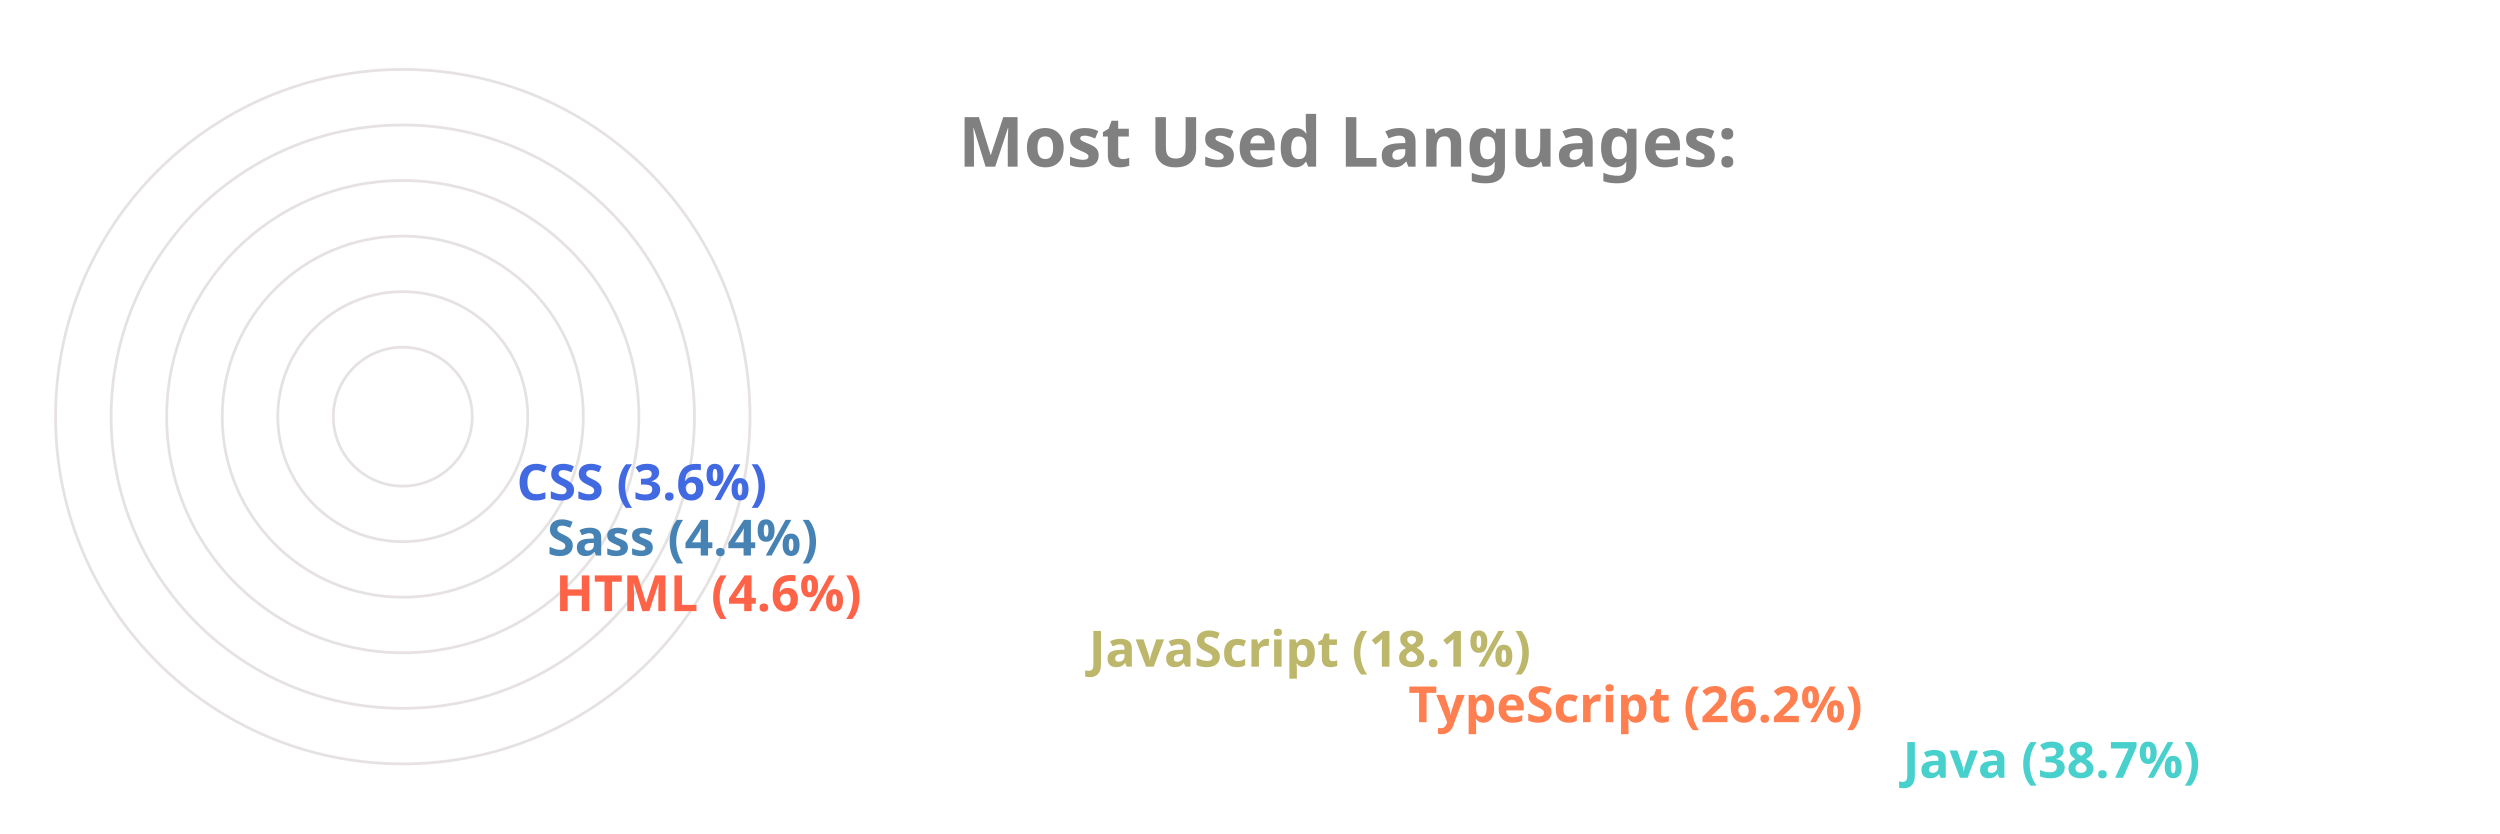
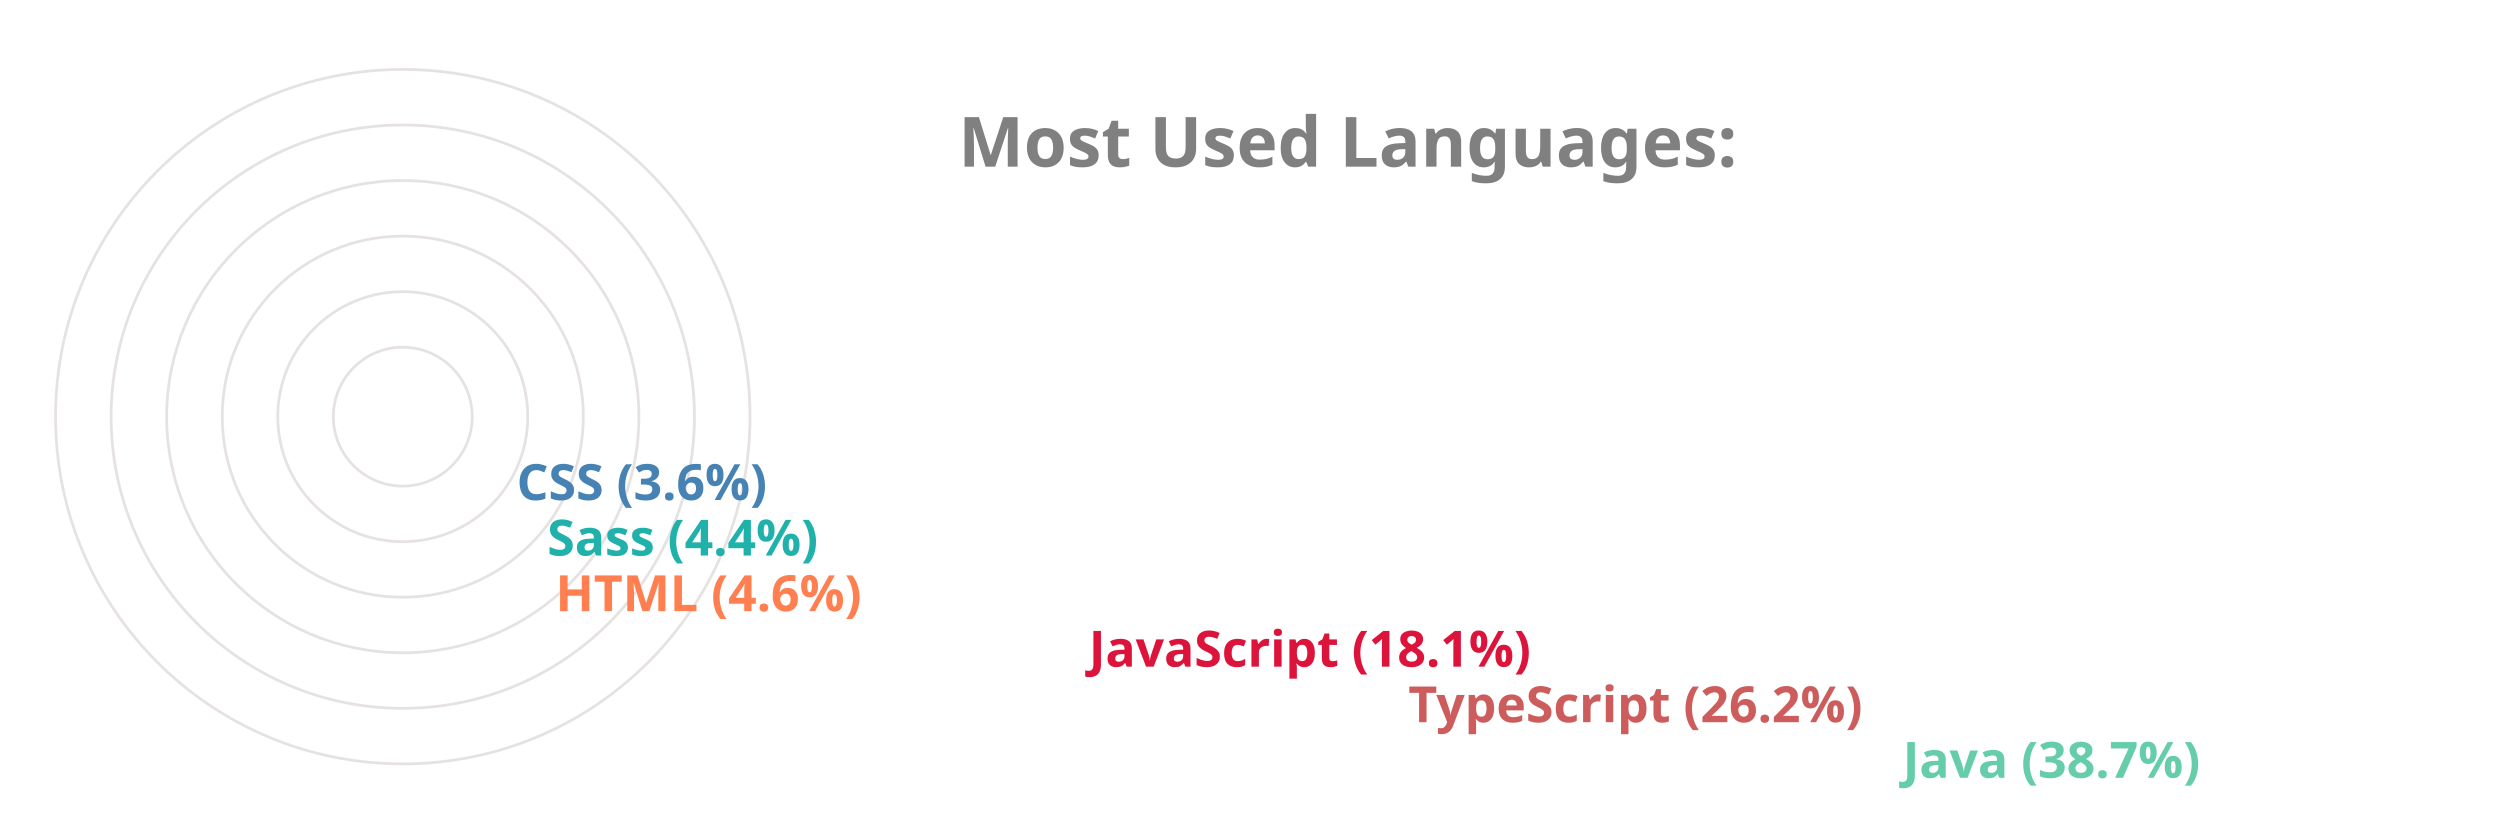
<svg xmlns="http://www.w3.org/2000/svg" viewBox="0 0 650 300" height="200px" width="600px">
  <style>
		.label {
			font: bold 25px sans-serif;
			color: #404040;
			-webkit-text-stroke: 1px white;
	  	}
		.name {
			font: bold 18px sans-serif;
			color: #404040;
	  	}

		.line {
			stroke-dasharray: 1000;
			stroke-dashoffset: 1000;
			animation: dash 3.5s ease-in-out forwards;	
			animation-iteration-count: infinite;
			animation-direction: alternate-reverse;
		}

		.path {
			stroke-dasharray: 1000;
			stroke-dashoffset: 1000;
			animation: dash 3.5s ease-in-out forwards;	
			animation-iteration-count: infinite;
			animation-direction: alternate-reverse;
		}
		  
		@keyframes dash {
			to {
				stroke-dashoffset: 0;
			}
		}

	</style>
  <g stroke="#E6E2E1" fill="none" stroke-width="1">
    <circle cx="20" cy="150" r="125" />
    <circle cx="20" cy="150" r="105" />
    <circle cx="20" cy="150" r="85" />
    <circle cx="20" cy="150" r="65" />
    <circle cx="20" cy="150" r="45" />
    <circle cx="20" cy="150" r="25" />
  </g>
  <g fill="none" stroke-width="20" class="line">
-     <line x2="550" y2="275" x1="20" y1="275" stroke="MediumTurquoise" />
-     <line x2="372" y2="255" x1="20" y1="255" stroke="Coral" />
-     <line x2="257" y2="235" x1="20" y1="235" stroke="DarkKhaki" />
-     <line x2="65" y2="215" x1="20" y1="215" stroke="Tomato" />
-     <line x2="62" y2="195" x1="20" y1="195" stroke="SteelBlue" />
-     <line x2="51" y2="175" x1="20" y1="175" stroke="RoyalBlue" />
+     <line x2="550" y2="275" x1="20" y1="275" stroke="MediumAquaMarine" />
+     <line x2="372" y2="255" x1="20" y1="255" stroke="IndianRed" />
+     <line x2="257" y2="235" x1="20" y1="235" stroke="Crimson" />
+     <line x2="65" y2="215" x1="20" y1="215" stroke="Coral" />
+     <line x2="62" y2="195" x1="20" y1="195" stroke="LightSeaGreen" />
+     <line x2="51" y2="175" x1="20" y1="175" stroke="SteelBlue" />
  </g>
  <g fill="none" stroke-width="20" stroke-linecap="round" class="path">
-     <path d="M 20 275 A 125 125 45 0 1 -77 71" stroke="MediumTurquoise" />
-     <path d="M 20 255 A 105 105 45 0 1 -74 103" stroke="Coral" />
-     <path d="M 20 235 A 85 85 45 0 1 -60 123" stroke="DarkKhaki" />
-     <path d="M 20 215 A 65 65 45 0 1 -44 144" stroke="Tomato" />
-     <path d="M 20 195 A 45 45 45 0 1 -24 146" stroke="SteelBlue" />
-     <path d="M 20 175 A 25 25 45 0 1 -4 148" stroke="RoyalBlue" />
+     <path d="M 20 275 A 125 125 45 0 1 -77 71" stroke="MediumAquaMarine" />
+     <path d="M 20 255 A 105 105 45 0 1 -74 103" stroke="IndianRed" />
+     <path d="M 20 235 A 85 85 45 0 1 -60 123" stroke="Crimson" />
+     <path d="M 20 215 A 65 65 45 0 1 -44 144" stroke="Coral" />
+     <path d="M 20 195 A 45 45 45 0 1 -24 146" stroke="LightSeaGreen" />
+     <path d="M 20 175 A 25 25 45 0 1 -4 148" stroke="SteelBlue" />
  </g>
  <g class="name">
-     <text x="560" y="280" fill="MediumTurquoise">Java (38.7%)</text>
-     <text x="382" y="260" fill="Coral">TypeScript (26.2%)</text>
-     <text x="267" y="240" fill="DarkKhaki">JavaScript (18.1%)</text>
-     <text x="75" y="220" fill="Tomato">HTML (4.6%)</text>
-     <text x="72" y="200" fill="SteelBlue">Sass (4.4%)</text>
-     <text x="61" y="180" fill="RoyalBlue">CSS (3.6%)</text>
+     <text x="560" y="280" fill="MediumAquaMarine">Java (38.7%)</text>
+     <text x="382" y="260" fill="IndianRed">TypeScript (26.2%)</text>
+     <text x="267" y="240" fill="Crimson">JavaScript (18.1%)</text>
+     <text x="75" y="220" fill="Coral">HTML (4.6%)</text>
+     <text x="72" y="200" fill="LightSeaGreen">Sass (4.4%)</text>
+     <text x="61" y="180" fill="SteelBlue">CSS (3.6%)</text>
  </g>
  <g class="label">
    <text x="220" y="60" fill="grey">Most Used Languages:</text>
  </g>
</svg>
